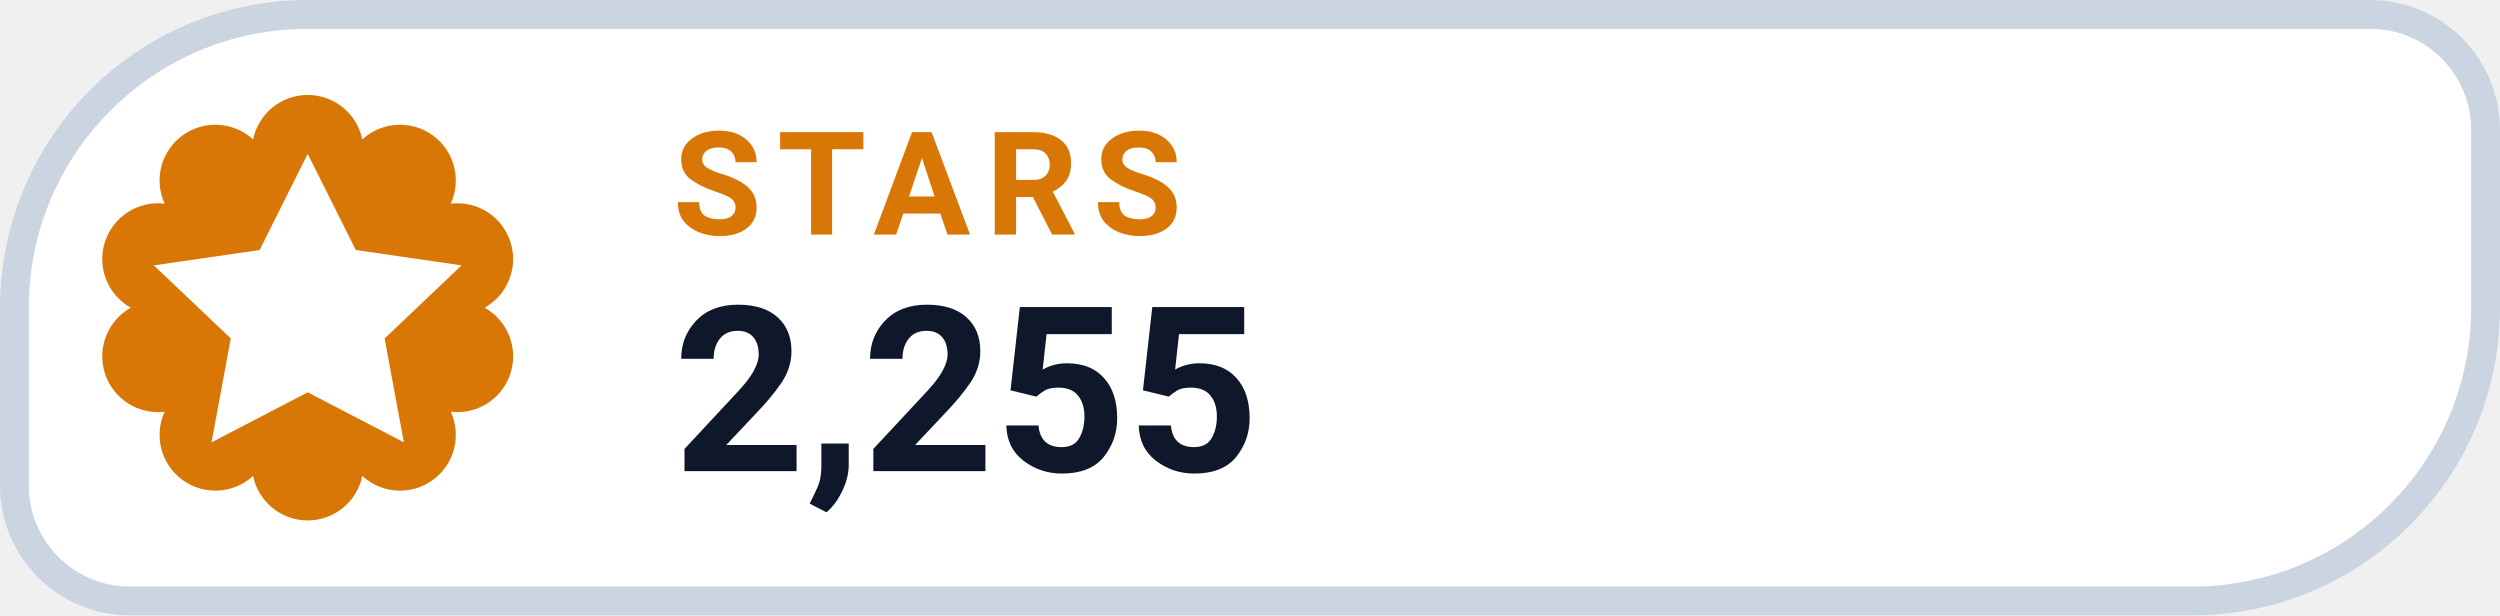
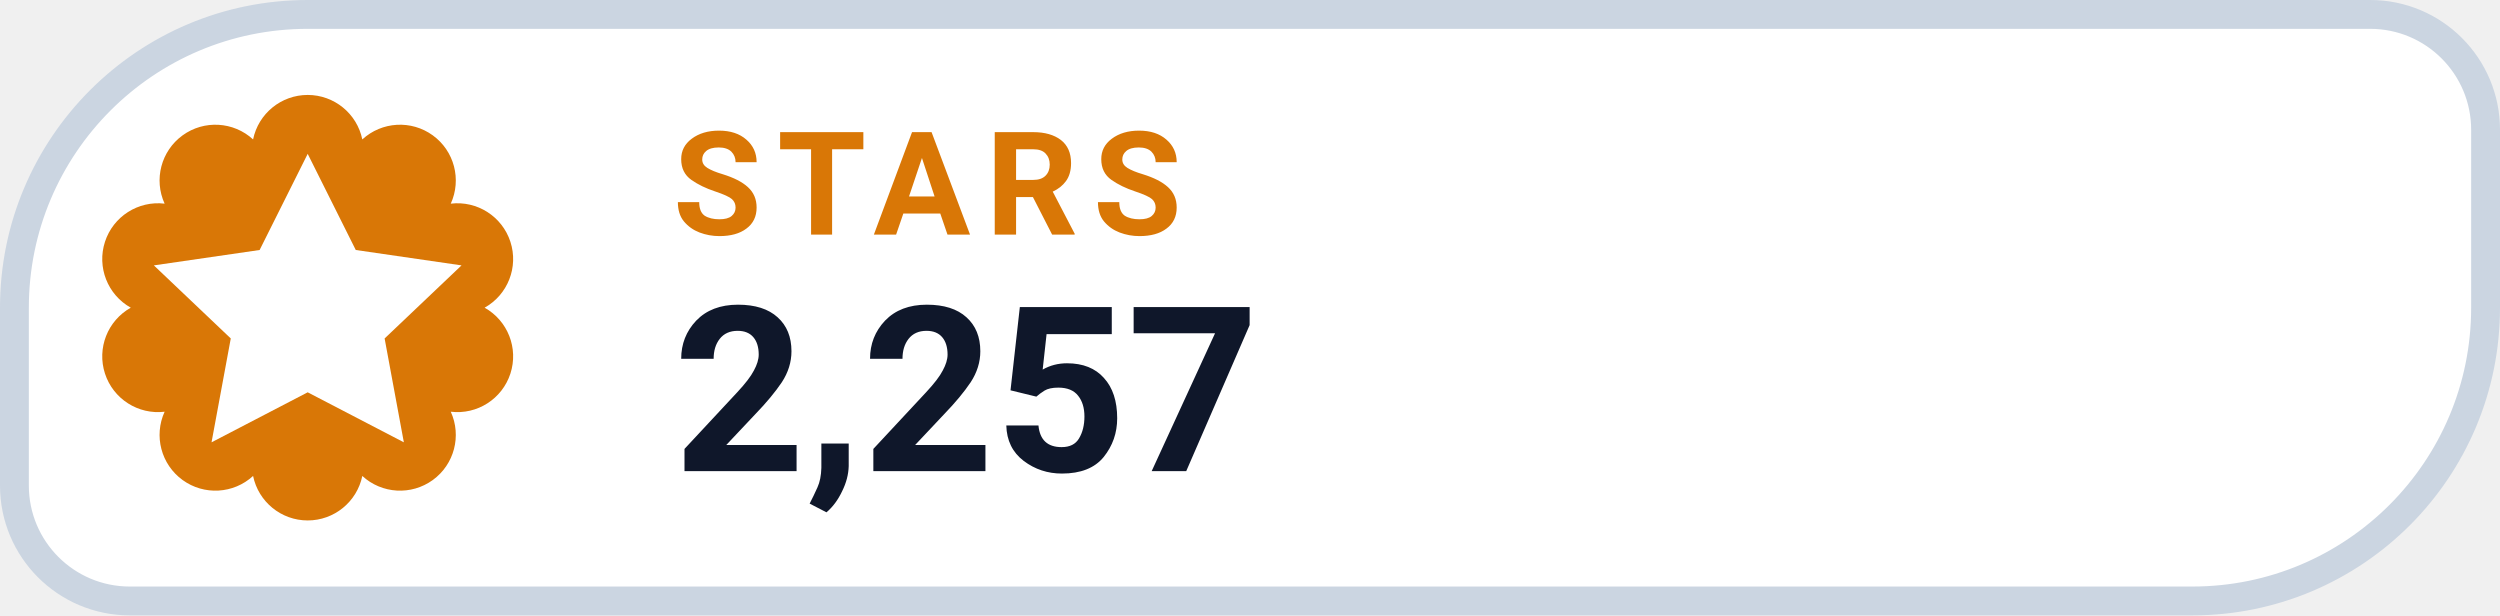
- <svg xmlns="http://www.w3.org/2000/svg" width="130" height="32" viewBox="0 0 130 32" role="img" aria-label="STARS 2,255">
+ <svg xmlns="http://www.w3.org/2000/svg" width="130" height="32" viewBox="0 0 130 32" role="img" aria-label="STARS 2,257">
  <path d="M 16.00 0.75 H 123.25 A 6.00 6.00 0 0 1 129.25 6.75 V 16.00 A 15.25 15.25 0 0 1 114.00 31.25 H 6.75 A 6.00 6.00 0 0 1 0.75 25.25 V 16.00 A 15.25 15.25 0 0 1 16.00 0.75 Z" fill="#FFFFFF" stroke="#CBD5E1" stroke-width="1.5" />
  <path d="M 13.16 7.25 A 2.90 2.90 0 0 1 18.84 7.25 A 2.90 2.90 0 0 1 23.44 10.59 A 2.90 2.90 0 0 1 25.20 16.00 A 2.90 2.90 0 0 1 23.44 21.41 A 2.90 2.90 0 0 1 18.84 24.75 A 2.90 2.90 0 0 1 13.16 24.75 A 2.90 2.90 0 0 1 8.56 21.41 A 2.90 2.90 0 0 1 6.80 16.00 A 2.90 2.90 0 0 1 8.56 10.59 A 2.90 2.90 0 0 1 13.16 7.25 Z" fill="#D97706" />
  <g transform="translate(16 16)" style="color:#FFFFFF;">
    <path d="M0 -8 l2.5 5 5.5 .8 -4 3.8 1 5.4 -5 -2.6 -5 2.6 1 -5.4 -4 -3.8 5.5 -.8 Z" fill="currentColor" />
  </g>
  <text x="35" y="12.2" fill="#D97706" font-family="-apple-system,BlinkMacSystemFont,'Segoe UI',Roboto,Helvetica,Arial,sans-serif" font-size="7.5" font-weight="700" letter-spacing=".8">STARS</text>
-   <text x="35" y="24.5" fill="#0F172A" font-family="-apple-system,BlinkMacSystemFont,'Segoe UI',Roboto,Helvetica,Arial,sans-serif" font-size="12" font-weight="750">2,255</text>
+   <text x="35" y="24.5" fill="#0F172A" font-family="-apple-system,BlinkMacSystemFont,'Segoe UI',Roboto,Helvetica,Arial,sans-serif" font-size="12" font-weight="750">2,257</text>
</svg>
